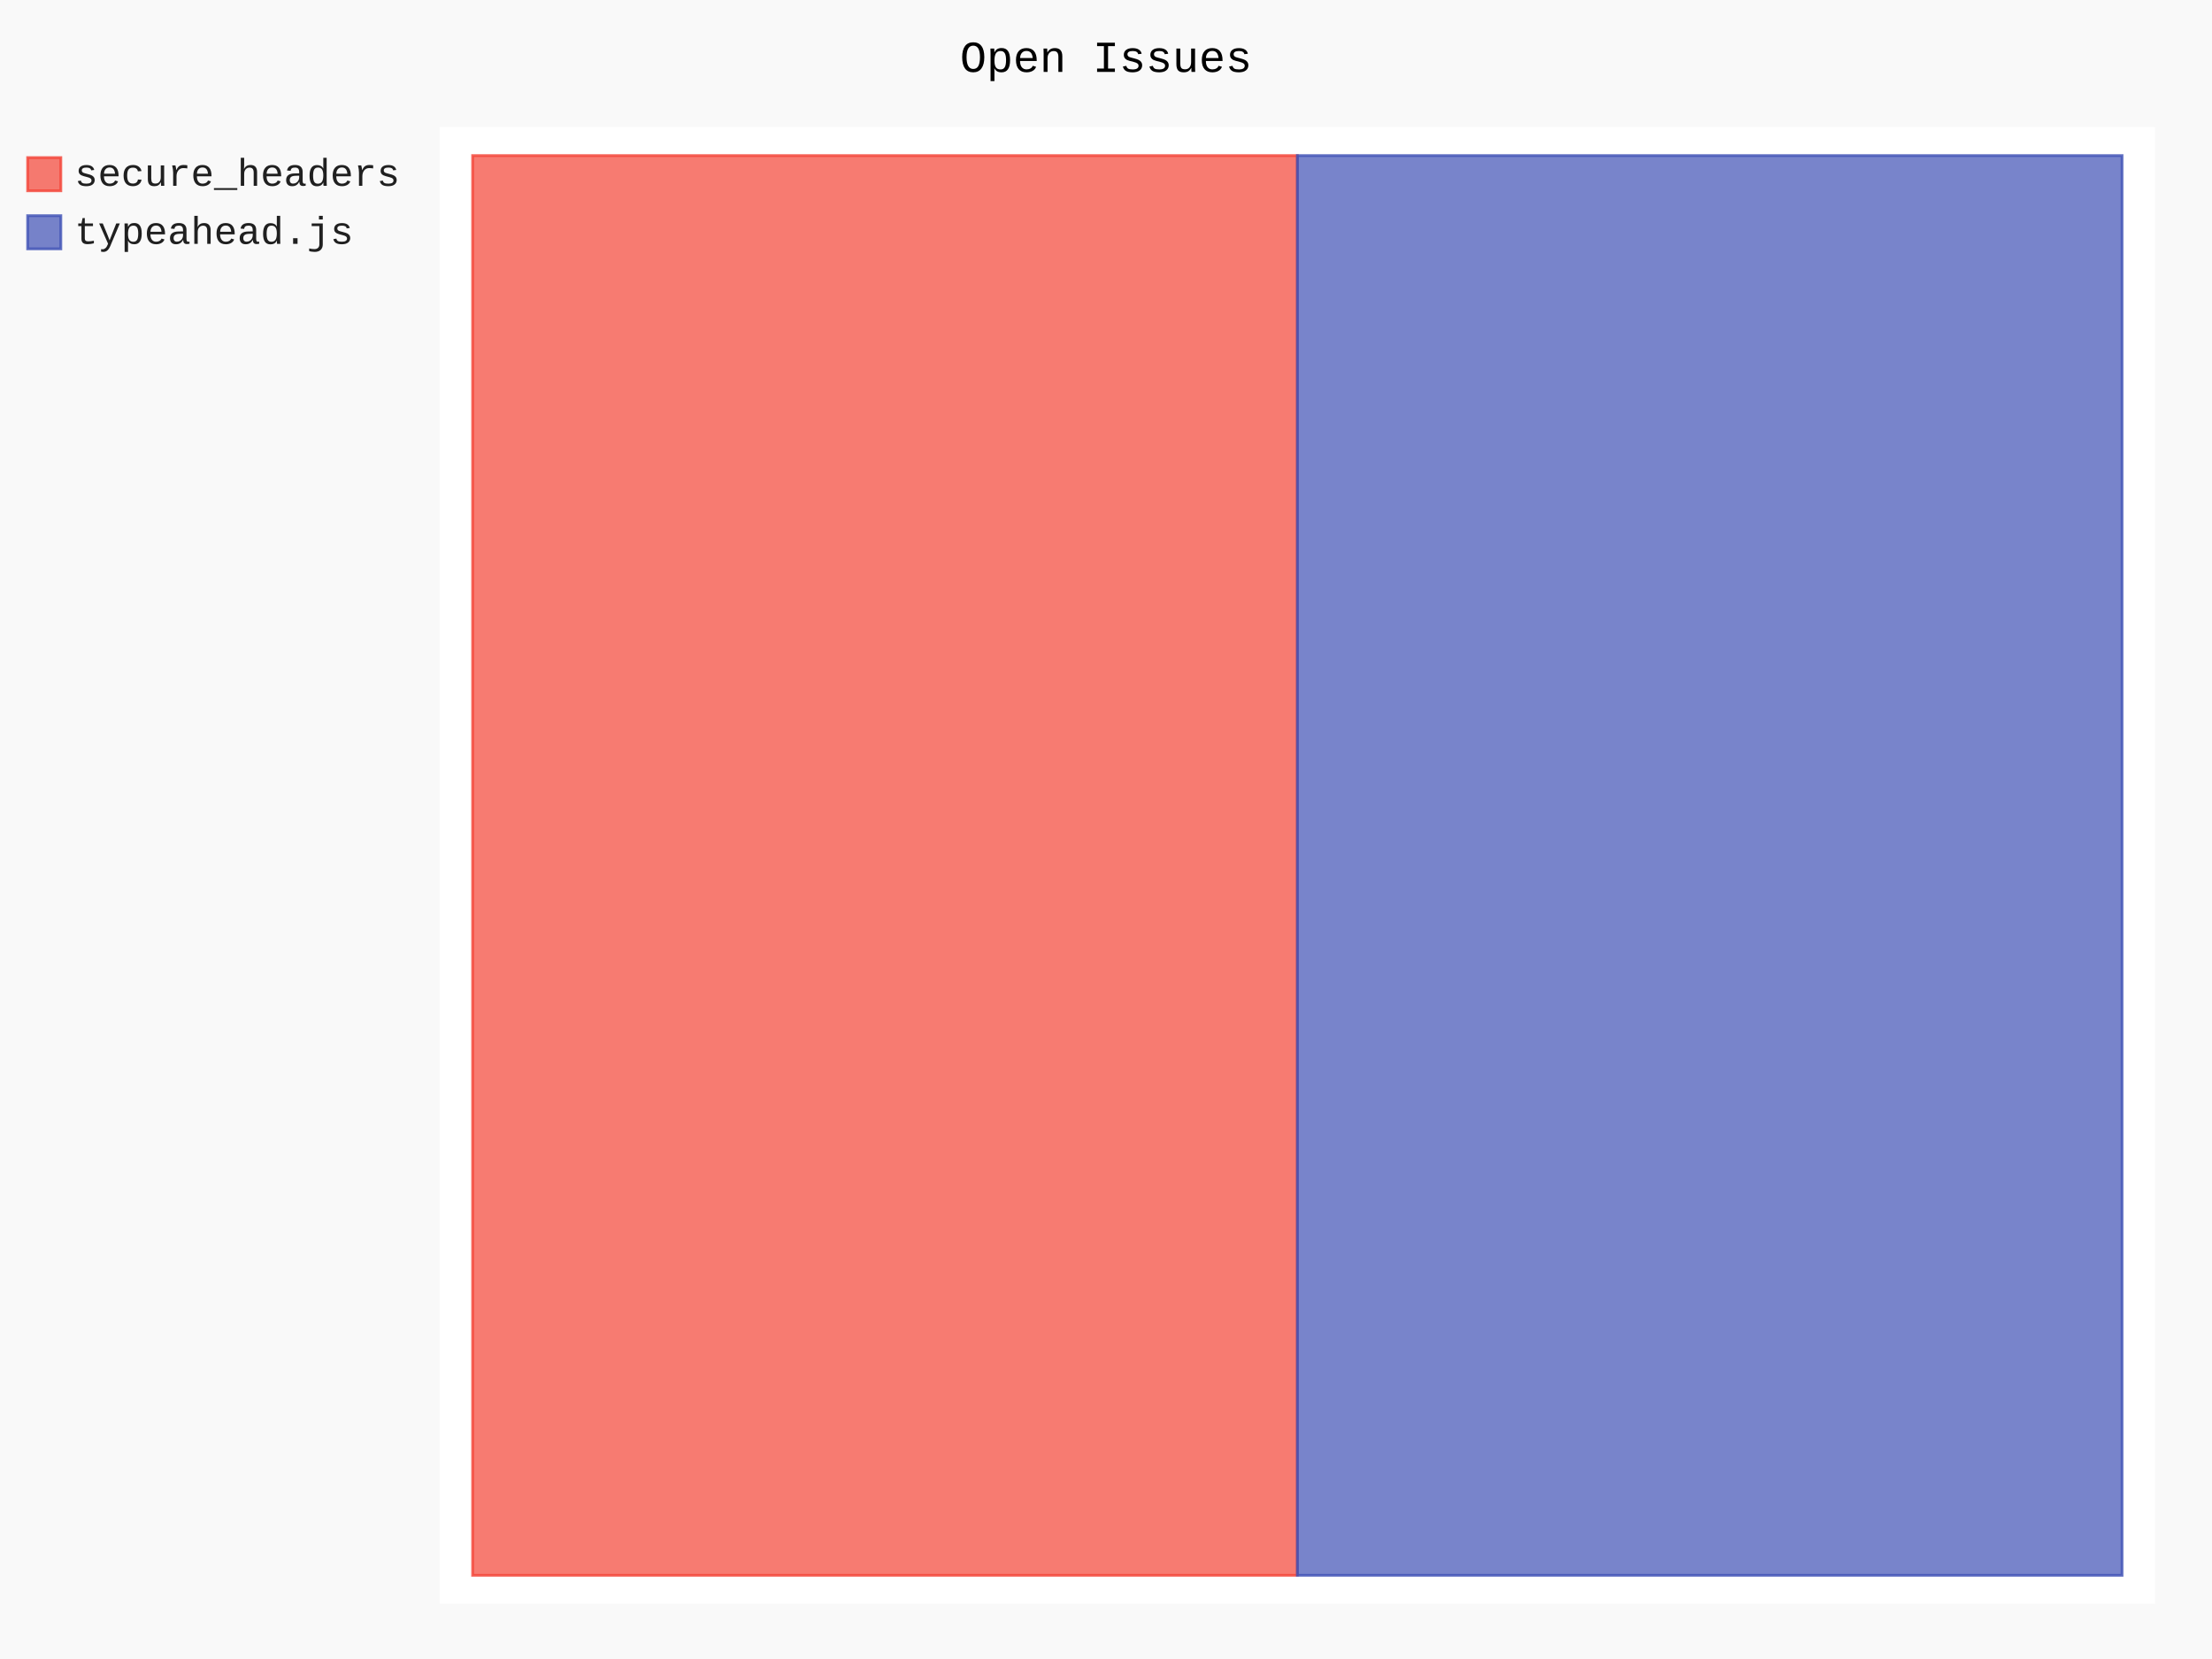
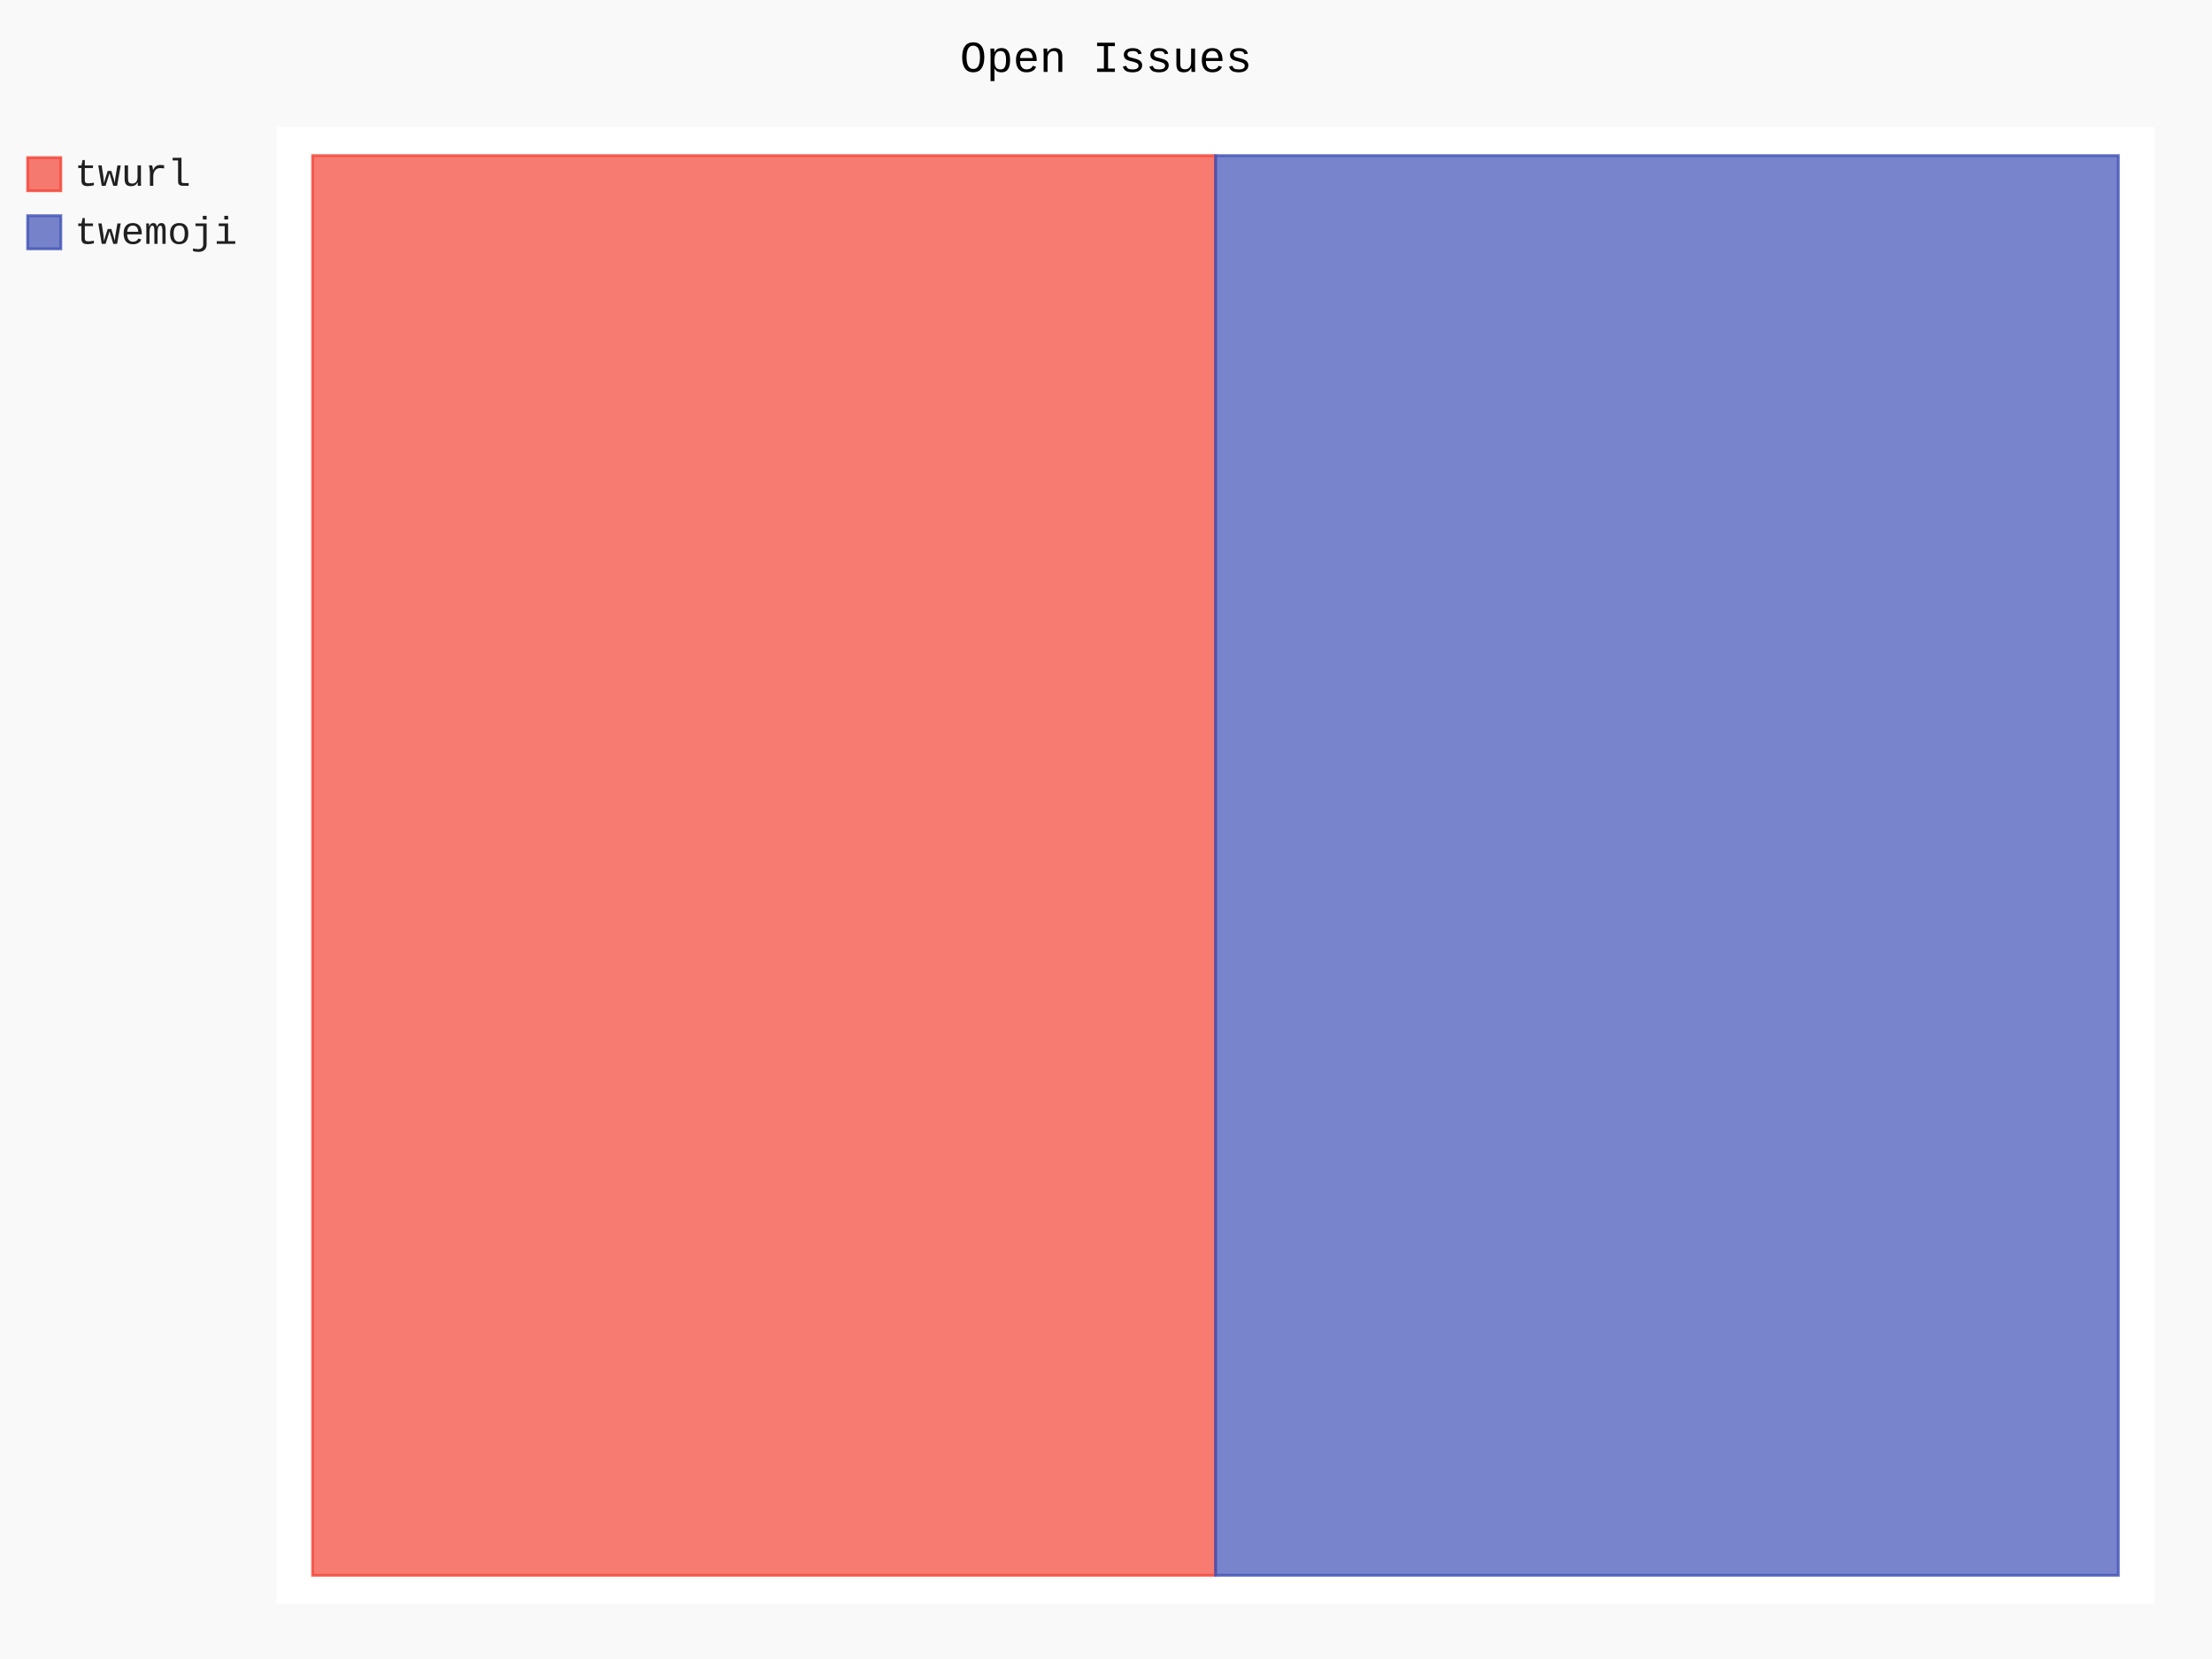
- <svg xmlns="http://www.w3.org/2000/svg" class="pygal-chart" id="chart-d8af6b4c-3957-4e51-a436-8fdf29d1c10b" viewBox="0 0 800 600">
+ <svg xmlns="http://www.w3.org/2000/svg" class="pygal-chart" id="chart-4d2e6a7b-1aa9-4949-a23d-45ba6cd24b74" viewBox="0 0 800 600">
  <defs>
-     <style type="text/css">#chart-d8af6b4c-3957-4e51-a436-8fdf29d1c10b{-webkit-user-select:none;-webkit-font-smoothing:antialiased;font-family:Consolas,"Liberation Mono",Menlo,Courier,monospace}#chart-d8af6b4c-3957-4e51-a436-8fdf29d1c10b .title{font-family:Consolas,"Liberation Mono",Menlo,Courier,monospace;font-size:16px}#chart-d8af6b4c-3957-4e51-a436-8fdf29d1c10b .legends .legend text{font-family:Consolas,"Liberation Mono",Menlo,Courier,monospace;font-size:14px}#chart-d8af6b4c-3957-4e51-a436-8fdf29d1c10b .axis text{font-family:Consolas,"Liberation Mono",Menlo,Courier,monospace;font-size:10px}#chart-d8af6b4c-3957-4e51-a436-8fdf29d1c10b .axis text.major{font-family:Consolas,"Liberation Mono",Menlo,Courier,monospace;font-size:10px}#chart-d8af6b4c-3957-4e51-a436-8fdf29d1c10b .text-overlay text.value{font-family:Consolas,"Liberation Mono",Menlo,Courier,monospace;font-size:16px}#chart-d8af6b4c-3957-4e51-a436-8fdf29d1c10b .text-overlay text.label{font-family:Consolas,"Liberation Mono",Menlo,Courier,monospace;font-size:10px}#chart-d8af6b4c-3957-4e51-a436-8fdf29d1c10b .tooltip{font-family:Consolas,"Liberation Mono",Menlo,Courier,monospace;font-size:14px}#chart-d8af6b4c-3957-4e51-a436-8fdf29d1c10b text.no_data{font-family:Consolas,"Liberation Mono",Menlo,Courier,monospace;font-size:64px}
- #chart-d8af6b4c-3957-4e51-a436-8fdf29d1c10b{background-color:rgba(249,249,249,1)}#chart-d8af6b4c-3957-4e51-a436-8fdf29d1c10b path,#chart-d8af6b4c-3957-4e51-a436-8fdf29d1c10b line,#chart-d8af6b4c-3957-4e51-a436-8fdf29d1c10b rect,#chart-d8af6b4c-3957-4e51-a436-8fdf29d1c10b circle{-webkit-transition:150ms;-moz-transition:150ms;transition:150ms}#chart-d8af6b4c-3957-4e51-a436-8fdf29d1c10b .graph &gt; .background{fill:rgba(249,249,249,1)}#chart-d8af6b4c-3957-4e51-a436-8fdf29d1c10b .plot &gt; .background{fill:rgba(255,255,255,1)}#chart-d8af6b4c-3957-4e51-a436-8fdf29d1c10b .graph{fill:rgba(0,0,0,.87)}#chart-d8af6b4c-3957-4e51-a436-8fdf29d1c10b text.no_data{fill:rgba(0,0,0,1)}#chart-d8af6b4c-3957-4e51-a436-8fdf29d1c10b .title{fill:rgba(0,0,0,1)}#chart-d8af6b4c-3957-4e51-a436-8fdf29d1c10b .legends .legend text{fill:rgba(0,0,0,.87)}#chart-d8af6b4c-3957-4e51-a436-8fdf29d1c10b .legends .legend:hover text{fill:rgba(0,0,0,1)}#chart-d8af6b4c-3957-4e51-a436-8fdf29d1c10b .axis .line{stroke:rgba(0,0,0,1)}#chart-d8af6b4c-3957-4e51-a436-8fdf29d1c10b .axis .guide.line{stroke:rgba(0,0,0,.54)}#chart-d8af6b4c-3957-4e51-a436-8fdf29d1c10b .axis .major.line{stroke:rgba(0,0,0,.87)}#chart-d8af6b4c-3957-4e51-a436-8fdf29d1c10b .axis text.major{fill:rgba(0,0,0,1)}#chart-d8af6b4c-3957-4e51-a436-8fdf29d1c10b .axis.y .guides:hover .guide.line,#chart-d8af6b4c-3957-4e51-a436-8fdf29d1c10b .line-graph .axis.x .guides:hover .guide.line,#chart-d8af6b4c-3957-4e51-a436-8fdf29d1c10b .stackedline-graph .axis.x .guides:hover .guide.line,#chart-d8af6b4c-3957-4e51-a436-8fdf29d1c10b .xy-graph .axis.x .guides:hover .guide.line{stroke:rgba(0,0,0,1)}#chart-d8af6b4c-3957-4e51-a436-8fdf29d1c10b .axis .guides:hover text{fill:rgba(0,0,0,1)}#chart-d8af6b4c-3957-4e51-a436-8fdf29d1c10b .reactive{fill-opacity:.7;stroke-opacity:.8}#chart-d8af6b4c-3957-4e51-a436-8fdf29d1c10b .ci{stroke:rgba(0,0,0,.87)}#chart-d8af6b4c-3957-4e51-a436-8fdf29d1c10b .reactive.active,#chart-d8af6b4c-3957-4e51-a436-8fdf29d1c10b .active .reactive{fill-opacity:.8;stroke-opacity:.9;stroke-width:4}#chart-d8af6b4c-3957-4e51-a436-8fdf29d1c10b .ci .reactive.active{stroke-width:1.5}#chart-d8af6b4c-3957-4e51-a436-8fdf29d1c10b .series text{fill:rgba(0,0,0,1)}#chart-d8af6b4c-3957-4e51-a436-8fdf29d1c10b .tooltip rect{fill:rgba(255,255,255,1);stroke:rgba(0,0,0,1);-webkit-transition:opacity 150ms;-moz-transition:opacity 150ms;transition:opacity 150ms}#chart-d8af6b4c-3957-4e51-a436-8fdf29d1c10b .tooltip .label{fill:rgba(0,0,0,.87)}#chart-d8af6b4c-3957-4e51-a436-8fdf29d1c10b .tooltip .label{fill:rgba(0,0,0,.87)}#chart-d8af6b4c-3957-4e51-a436-8fdf29d1c10b .tooltip .legend{font-size:.8em;fill:rgba(0,0,0,.54)}#chart-d8af6b4c-3957-4e51-a436-8fdf29d1c10b .tooltip .x_label{font-size:.6em;fill:rgba(0,0,0,1)}#chart-d8af6b4c-3957-4e51-a436-8fdf29d1c10b .tooltip .xlink{font-size:.5em;text-decoration:underline}#chart-d8af6b4c-3957-4e51-a436-8fdf29d1c10b .tooltip .value{font-size:1.5em}#chart-d8af6b4c-3957-4e51-a436-8fdf29d1c10b .bound{font-size:.5em}#chart-d8af6b4c-3957-4e51-a436-8fdf29d1c10b .max-value{font-size:.75em;fill:rgba(0,0,0,.54)}#chart-d8af6b4c-3957-4e51-a436-8fdf29d1c10b .map-element{fill:rgba(255,255,255,1);stroke:rgba(0,0,0,.54) !important}#chart-d8af6b4c-3957-4e51-a436-8fdf29d1c10b .map-element .reactive{fill-opacity:inherit;stroke-opacity:inherit}#chart-d8af6b4c-3957-4e51-a436-8fdf29d1c10b .color-0,#chart-d8af6b4c-3957-4e51-a436-8fdf29d1c10b .color-0 a:visited{stroke:#F44336;fill:#F44336}#chart-d8af6b4c-3957-4e51-a436-8fdf29d1c10b .color-1,#chart-d8af6b4c-3957-4e51-a436-8fdf29d1c10b .color-1 a:visited{stroke:#3F51B5;fill:#3F51B5}#chart-d8af6b4c-3957-4e51-a436-8fdf29d1c10b .text-overlay .color-0 text{fill:black}#chart-d8af6b4c-3957-4e51-a436-8fdf29d1c10b .text-overlay .color-1 text{fill:black}
- #chart-d8af6b4c-3957-4e51-a436-8fdf29d1c10b text.no_data{text-anchor:middle}#chart-d8af6b4c-3957-4e51-a436-8fdf29d1c10b .guide.line{fill:none}#chart-d8af6b4c-3957-4e51-a436-8fdf29d1c10b .centered{text-anchor:middle}#chart-d8af6b4c-3957-4e51-a436-8fdf29d1c10b .title{text-anchor:middle}#chart-d8af6b4c-3957-4e51-a436-8fdf29d1c10b .legends .legend text{fill-opacity:1}#chart-d8af6b4c-3957-4e51-a436-8fdf29d1c10b .axis.x text{text-anchor:middle}#chart-d8af6b4c-3957-4e51-a436-8fdf29d1c10b .axis.x:not(.web) text[transform]{text-anchor:start}#chart-d8af6b4c-3957-4e51-a436-8fdf29d1c10b .axis.x:not(.web) text[transform].backwards{text-anchor:end}#chart-d8af6b4c-3957-4e51-a436-8fdf29d1c10b .axis.y text{text-anchor:end}#chart-d8af6b4c-3957-4e51-a436-8fdf29d1c10b .axis.y text[transform].backwards{text-anchor:start}#chart-d8af6b4c-3957-4e51-a436-8fdf29d1c10b .axis.y2 text{text-anchor:start}#chart-d8af6b4c-3957-4e51-a436-8fdf29d1c10b .axis.y2 text[transform].backwards{text-anchor:end}#chart-d8af6b4c-3957-4e51-a436-8fdf29d1c10b .axis .guide.line{stroke-dasharray:4,4}#chart-d8af6b4c-3957-4e51-a436-8fdf29d1c10b .axis .major.guide.line{stroke-dasharray:6,6}#chart-d8af6b4c-3957-4e51-a436-8fdf29d1c10b .horizontal .axis.y .guide.line,#chart-d8af6b4c-3957-4e51-a436-8fdf29d1c10b .horizontal .axis.y2 .guide.line,#chart-d8af6b4c-3957-4e51-a436-8fdf29d1c10b .vertical .axis.x .guide.line{opacity:0}#chart-d8af6b4c-3957-4e51-a436-8fdf29d1c10b .horizontal .axis.always_show .guide.line,#chart-d8af6b4c-3957-4e51-a436-8fdf29d1c10b .vertical .axis.always_show .guide.line{opacity:1 !important}#chart-d8af6b4c-3957-4e51-a436-8fdf29d1c10b .axis.y .guides:hover .guide.line,#chart-d8af6b4c-3957-4e51-a436-8fdf29d1c10b .axis.y2 .guides:hover .guide.line,#chart-d8af6b4c-3957-4e51-a436-8fdf29d1c10b .axis.x .guides:hover .guide.line{opacity:1}#chart-d8af6b4c-3957-4e51-a436-8fdf29d1c10b .axis .guides:hover text{opacity:1}#chart-d8af6b4c-3957-4e51-a436-8fdf29d1c10b .nofill{fill:none}#chart-d8af6b4c-3957-4e51-a436-8fdf29d1c10b .subtle-fill{fill-opacity:.2}#chart-d8af6b4c-3957-4e51-a436-8fdf29d1c10b .dot{stroke-width:1px;fill-opacity:1}#chart-d8af6b4c-3957-4e51-a436-8fdf29d1c10b .dot.active{stroke-width:5px}#chart-d8af6b4c-3957-4e51-a436-8fdf29d1c10b .dot.negative{fill:transparent}#chart-d8af6b4c-3957-4e51-a436-8fdf29d1c10b text,#chart-d8af6b4c-3957-4e51-a436-8fdf29d1c10b tspan{stroke:none !important}#chart-d8af6b4c-3957-4e51-a436-8fdf29d1c10b .series text.active{opacity:1}#chart-d8af6b4c-3957-4e51-a436-8fdf29d1c10b .tooltip rect{fill-opacity:.95;stroke-width:.5}#chart-d8af6b4c-3957-4e51-a436-8fdf29d1c10b .tooltip text{fill-opacity:1}#chart-d8af6b4c-3957-4e51-a436-8fdf29d1c10b .showable{visibility:hidden}#chart-d8af6b4c-3957-4e51-a436-8fdf29d1c10b .showable.shown{visibility:visible}#chart-d8af6b4c-3957-4e51-a436-8fdf29d1c10b .gauge-background{fill:rgba(229,229,229,1);stroke:none}#chart-d8af6b4c-3957-4e51-a436-8fdf29d1c10b .bg-lines{stroke:rgba(249,249,249,1);stroke-width:2px}</style>
+     <style type="text/css">#chart-4d2e6a7b-1aa9-4949-a23d-45ba6cd24b74{-webkit-user-select:none;-webkit-font-smoothing:antialiased;font-family:Consolas,"Liberation Mono",Menlo,Courier,monospace}#chart-4d2e6a7b-1aa9-4949-a23d-45ba6cd24b74 .title{font-family:Consolas,"Liberation Mono",Menlo,Courier,monospace;font-size:16px}#chart-4d2e6a7b-1aa9-4949-a23d-45ba6cd24b74 .legends .legend text{font-family:Consolas,"Liberation Mono",Menlo,Courier,monospace;font-size:14px}#chart-4d2e6a7b-1aa9-4949-a23d-45ba6cd24b74 .axis text{font-family:Consolas,"Liberation Mono",Menlo,Courier,monospace;font-size:10px}#chart-4d2e6a7b-1aa9-4949-a23d-45ba6cd24b74 .axis text.major{font-family:Consolas,"Liberation Mono",Menlo,Courier,monospace;font-size:10px}#chart-4d2e6a7b-1aa9-4949-a23d-45ba6cd24b74 .text-overlay text.value{font-family:Consolas,"Liberation Mono",Menlo,Courier,monospace;font-size:16px}#chart-4d2e6a7b-1aa9-4949-a23d-45ba6cd24b74 .text-overlay text.label{font-family:Consolas,"Liberation Mono",Menlo,Courier,monospace;font-size:10px}#chart-4d2e6a7b-1aa9-4949-a23d-45ba6cd24b74 .tooltip{font-family:Consolas,"Liberation Mono",Menlo,Courier,monospace;font-size:14px}#chart-4d2e6a7b-1aa9-4949-a23d-45ba6cd24b74 text.no_data{font-family:Consolas,"Liberation Mono",Menlo,Courier,monospace;font-size:64px}
+ #chart-4d2e6a7b-1aa9-4949-a23d-45ba6cd24b74{background-color:rgba(249,249,249,1)}#chart-4d2e6a7b-1aa9-4949-a23d-45ba6cd24b74 path,#chart-4d2e6a7b-1aa9-4949-a23d-45ba6cd24b74 line,#chart-4d2e6a7b-1aa9-4949-a23d-45ba6cd24b74 rect,#chart-4d2e6a7b-1aa9-4949-a23d-45ba6cd24b74 circle{-webkit-transition:150ms;-moz-transition:150ms;transition:150ms}#chart-4d2e6a7b-1aa9-4949-a23d-45ba6cd24b74 .graph &gt; .background{fill:rgba(249,249,249,1)}#chart-4d2e6a7b-1aa9-4949-a23d-45ba6cd24b74 .plot &gt; .background{fill:rgba(255,255,255,1)}#chart-4d2e6a7b-1aa9-4949-a23d-45ba6cd24b74 .graph{fill:rgba(0,0,0,.87)}#chart-4d2e6a7b-1aa9-4949-a23d-45ba6cd24b74 text.no_data{fill:rgba(0,0,0,1)}#chart-4d2e6a7b-1aa9-4949-a23d-45ba6cd24b74 .title{fill:rgba(0,0,0,1)}#chart-4d2e6a7b-1aa9-4949-a23d-45ba6cd24b74 .legends .legend text{fill:rgba(0,0,0,.87)}#chart-4d2e6a7b-1aa9-4949-a23d-45ba6cd24b74 .legends .legend:hover text{fill:rgba(0,0,0,1)}#chart-4d2e6a7b-1aa9-4949-a23d-45ba6cd24b74 .axis .line{stroke:rgba(0,0,0,1)}#chart-4d2e6a7b-1aa9-4949-a23d-45ba6cd24b74 .axis .guide.line{stroke:rgba(0,0,0,.54)}#chart-4d2e6a7b-1aa9-4949-a23d-45ba6cd24b74 .axis .major.line{stroke:rgba(0,0,0,.87)}#chart-4d2e6a7b-1aa9-4949-a23d-45ba6cd24b74 .axis text.major{fill:rgba(0,0,0,1)}#chart-4d2e6a7b-1aa9-4949-a23d-45ba6cd24b74 .axis.y .guides:hover .guide.line,#chart-4d2e6a7b-1aa9-4949-a23d-45ba6cd24b74 .line-graph .axis.x .guides:hover .guide.line,#chart-4d2e6a7b-1aa9-4949-a23d-45ba6cd24b74 .stackedline-graph .axis.x .guides:hover .guide.line,#chart-4d2e6a7b-1aa9-4949-a23d-45ba6cd24b74 .xy-graph .axis.x .guides:hover .guide.line{stroke:rgba(0,0,0,1)}#chart-4d2e6a7b-1aa9-4949-a23d-45ba6cd24b74 .axis .guides:hover text{fill:rgba(0,0,0,1)}#chart-4d2e6a7b-1aa9-4949-a23d-45ba6cd24b74 .reactive{fill-opacity:.7;stroke-opacity:.8}#chart-4d2e6a7b-1aa9-4949-a23d-45ba6cd24b74 .ci{stroke:rgba(0,0,0,.87)}#chart-4d2e6a7b-1aa9-4949-a23d-45ba6cd24b74 .reactive.active,#chart-4d2e6a7b-1aa9-4949-a23d-45ba6cd24b74 .active .reactive{fill-opacity:.8;stroke-opacity:.9;stroke-width:4}#chart-4d2e6a7b-1aa9-4949-a23d-45ba6cd24b74 .ci .reactive.active{stroke-width:1.5}#chart-4d2e6a7b-1aa9-4949-a23d-45ba6cd24b74 .series text{fill:rgba(0,0,0,1)}#chart-4d2e6a7b-1aa9-4949-a23d-45ba6cd24b74 .tooltip rect{fill:rgba(255,255,255,1);stroke:rgba(0,0,0,1);-webkit-transition:opacity 150ms;-moz-transition:opacity 150ms;transition:opacity 150ms}#chart-4d2e6a7b-1aa9-4949-a23d-45ba6cd24b74 .tooltip .label{fill:rgba(0,0,0,.87)}#chart-4d2e6a7b-1aa9-4949-a23d-45ba6cd24b74 .tooltip .label{fill:rgba(0,0,0,.87)}#chart-4d2e6a7b-1aa9-4949-a23d-45ba6cd24b74 .tooltip .legend{font-size:.8em;fill:rgba(0,0,0,.54)}#chart-4d2e6a7b-1aa9-4949-a23d-45ba6cd24b74 .tooltip .x_label{font-size:.6em;fill:rgba(0,0,0,1)}#chart-4d2e6a7b-1aa9-4949-a23d-45ba6cd24b74 .tooltip .xlink{font-size:.5em;text-decoration:underline}#chart-4d2e6a7b-1aa9-4949-a23d-45ba6cd24b74 .tooltip .value{font-size:1.5em}#chart-4d2e6a7b-1aa9-4949-a23d-45ba6cd24b74 .bound{font-size:.5em}#chart-4d2e6a7b-1aa9-4949-a23d-45ba6cd24b74 .max-value{font-size:.75em;fill:rgba(0,0,0,.54)}#chart-4d2e6a7b-1aa9-4949-a23d-45ba6cd24b74 .map-element{fill:rgba(255,255,255,1);stroke:rgba(0,0,0,.54) !important}#chart-4d2e6a7b-1aa9-4949-a23d-45ba6cd24b74 .map-element .reactive{fill-opacity:inherit;stroke-opacity:inherit}#chart-4d2e6a7b-1aa9-4949-a23d-45ba6cd24b74 .color-0,#chart-4d2e6a7b-1aa9-4949-a23d-45ba6cd24b74 .color-0 a:visited{stroke:#F44336;fill:#F44336}#chart-4d2e6a7b-1aa9-4949-a23d-45ba6cd24b74 .color-1,#chart-4d2e6a7b-1aa9-4949-a23d-45ba6cd24b74 .color-1 a:visited{stroke:#3F51B5;fill:#3F51B5}#chart-4d2e6a7b-1aa9-4949-a23d-45ba6cd24b74 .text-overlay .color-0 text{fill:black}#chart-4d2e6a7b-1aa9-4949-a23d-45ba6cd24b74 .text-overlay .color-1 text{fill:black}
+ #chart-4d2e6a7b-1aa9-4949-a23d-45ba6cd24b74 text.no_data{text-anchor:middle}#chart-4d2e6a7b-1aa9-4949-a23d-45ba6cd24b74 .guide.line{fill:none}#chart-4d2e6a7b-1aa9-4949-a23d-45ba6cd24b74 .centered{text-anchor:middle}#chart-4d2e6a7b-1aa9-4949-a23d-45ba6cd24b74 .title{text-anchor:middle}#chart-4d2e6a7b-1aa9-4949-a23d-45ba6cd24b74 .legends .legend text{fill-opacity:1}#chart-4d2e6a7b-1aa9-4949-a23d-45ba6cd24b74 .axis.x text{text-anchor:middle}#chart-4d2e6a7b-1aa9-4949-a23d-45ba6cd24b74 .axis.x:not(.web) text[transform]{text-anchor:start}#chart-4d2e6a7b-1aa9-4949-a23d-45ba6cd24b74 .axis.x:not(.web) text[transform].backwards{text-anchor:end}#chart-4d2e6a7b-1aa9-4949-a23d-45ba6cd24b74 .axis.y text{text-anchor:end}#chart-4d2e6a7b-1aa9-4949-a23d-45ba6cd24b74 .axis.y text[transform].backwards{text-anchor:start}#chart-4d2e6a7b-1aa9-4949-a23d-45ba6cd24b74 .axis.y2 text{text-anchor:start}#chart-4d2e6a7b-1aa9-4949-a23d-45ba6cd24b74 .axis.y2 text[transform].backwards{text-anchor:end}#chart-4d2e6a7b-1aa9-4949-a23d-45ba6cd24b74 .axis .guide.line{stroke-dasharray:4,4}#chart-4d2e6a7b-1aa9-4949-a23d-45ba6cd24b74 .axis .major.guide.line{stroke-dasharray:6,6}#chart-4d2e6a7b-1aa9-4949-a23d-45ba6cd24b74 .horizontal .axis.y .guide.line,#chart-4d2e6a7b-1aa9-4949-a23d-45ba6cd24b74 .horizontal .axis.y2 .guide.line,#chart-4d2e6a7b-1aa9-4949-a23d-45ba6cd24b74 .vertical .axis.x .guide.line{opacity:0}#chart-4d2e6a7b-1aa9-4949-a23d-45ba6cd24b74 .horizontal .axis.always_show .guide.line,#chart-4d2e6a7b-1aa9-4949-a23d-45ba6cd24b74 .vertical .axis.always_show .guide.line{opacity:1 !important}#chart-4d2e6a7b-1aa9-4949-a23d-45ba6cd24b74 .axis.y .guides:hover .guide.line,#chart-4d2e6a7b-1aa9-4949-a23d-45ba6cd24b74 .axis.y2 .guides:hover .guide.line,#chart-4d2e6a7b-1aa9-4949-a23d-45ba6cd24b74 .axis.x .guides:hover .guide.line{opacity:1}#chart-4d2e6a7b-1aa9-4949-a23d-45ba6cd24b74 .axis .guides:hover text{opacity:1}#chart-4d2e6a7b-1aa9-4949-a23d-45ba6cd24b74 .nofill{fill:none}#chart-4d2e6a7b-1aa9-4949-a23d-45ba6cd24b74 .subtle-fill{fill-opacity:.2}#chart-4d2e6a7b-1aa9-4949-a23d-45ba6cd24b74 .dot{stroke-width:1px;fill-opacity:1}#chart-4d2e6a7b-1aa9-4949-a23d-45ba6cd24b74 .dot.active{stroke-width:5px}#chart-4d2e6a7b-1aa9-4949-a23d-45ba6cd24b74 .dot.negative{fill:transparent}#chart-4d2e6a7b-1aa9-4949-a23d-45ba6cd24b74 text,#chart-4d2e6a7b-1aa9-4949-a23d-45ba6cd24b74 tspan{stroke:none !important}#chart-4d2e6a7b-1aa9-4949-a23d-45ba6cd24b74 .series text.active{opacity:1}#chart-4d2e6a7b-1aa9-4949-a23d-45ba6cd24b74 .tooltip rect{fill-opacity:.95;stroke-width:.5}#chart-4d2e6a7b-1aa9-4949-a23d-45ba6cd24b74 .tooltip text{fill-opacity:1}#chart-4d2e6a7b-1aa9-4949-a23d-45ba6cd24b74 .showable{visibility:hidden}#chart-4d2e6a7b-1aa9-4949-a23d-45ba6cd24b74 .showable.shown{visibility:visible}#chart-4d2e6a7b-1aa9-4949-a23d-45ba6cd24b74 .gauge-background{fill:rgba(229,229,229,1);stroke:none}#chart-4d2e6a7b-1aa9-4949-a23d-45ba6cd24b74 .bg-lines{stroke:rgba(249,249,249,1);stroke-width:2px}</style>
  </defs>
  <g class="graph treemap-graph vertical">
    <rect class="background" height="600" width="800" x="0" y="0" />
-     <g class="plot" transform="translate(159, 46)">
-       <rect class="background" height="534" width="620.4" x="0" y="0" />
+     <g class="plot" transform="translate(100, 46)">
+       <rect class="background" height="534" width="679.2" x="0" y="0" />
      <g class="series serie-0 color-0">
        <g class="rects">
          <g class="rect">
-             <rect class="rect reactive tooltip-trigger" height="513.462" width="298.269" x="11.931" y="10.269" />
+             <rect class="rect reactive tooltip-trigger" height="513.462" width="326.538" x="13.062" y="10.269" />
          </g>
        </g>
      </g>
      <g class="series serie-1 color-1">
        <g class="rects">
          <g class="rect">
-             <rect class="rect reactive tooltip-trigger" height="513.462" width="298.269" x="310.2" y="10.269" />
+             <rect class="rect reactive tooltip-trigger" height="513.462" width="326.538" x="339.6" y="10.269" />
          </g>
        </g>
      </g>
    </g>
    <g class="titles">
      <text class="title plot_title" x="400.0" y="26">Open Issues</text>
    </g>
-     <g class="plot overlay" transform="translate(159, 46)">
+     <g class="plot overlay" transform="translate(100, 46)">
      <g class="series serie-0 color-0" />
      <g class="series serie-1 color-1" />
    </g>
-     <g class="plot text-overlay" transform="translate(159, 46)">
+     <g class="plot text-overlay" transform="translate(100, 46)">
      <g class="series serie-0 color-0" />
      <g class="series serie-1 color-1" />
    </g>
-     <g class="plot tooltip-overlay" transform="translate(159, 46)">
+     <g class="plot tooltip-overlay" transform="translate(100, 46)">
      <g class="tooltip" style="opacity: 0" transform="translate(0 0)">
        <rect class="tooltip-box" height="0" rx="0" ry="0" width="0" />
        <g class="text" />
      </g>
    </g>
    <g class="legends" transform="translate(10, 56)">
      <g class="legend reactive activate-serie" id="activate-serie-0">
        <rect class="color-0 reactive" height="12" width="12" x="0.0" y="1.0" />
-         <text x="17.0" y="11.2">secure_headers</text>
+         <text x="17.0" y="11.2">twurl</text>
      </g>
      <g class="legend reactive activate-serie" id="activate-serie-1">
        <rect class="color-1 reactive" height="12" width="12" x="0.0" y="22.0" />
-         <text x="17.0" y="32.2">typeahead.js</text>
+         <text x="17.0" y="32.2">twemoji</text>
      </g>
    </g>
    <g class="legends" transform="translate(790, 56)" />
  </g>
</svg>
